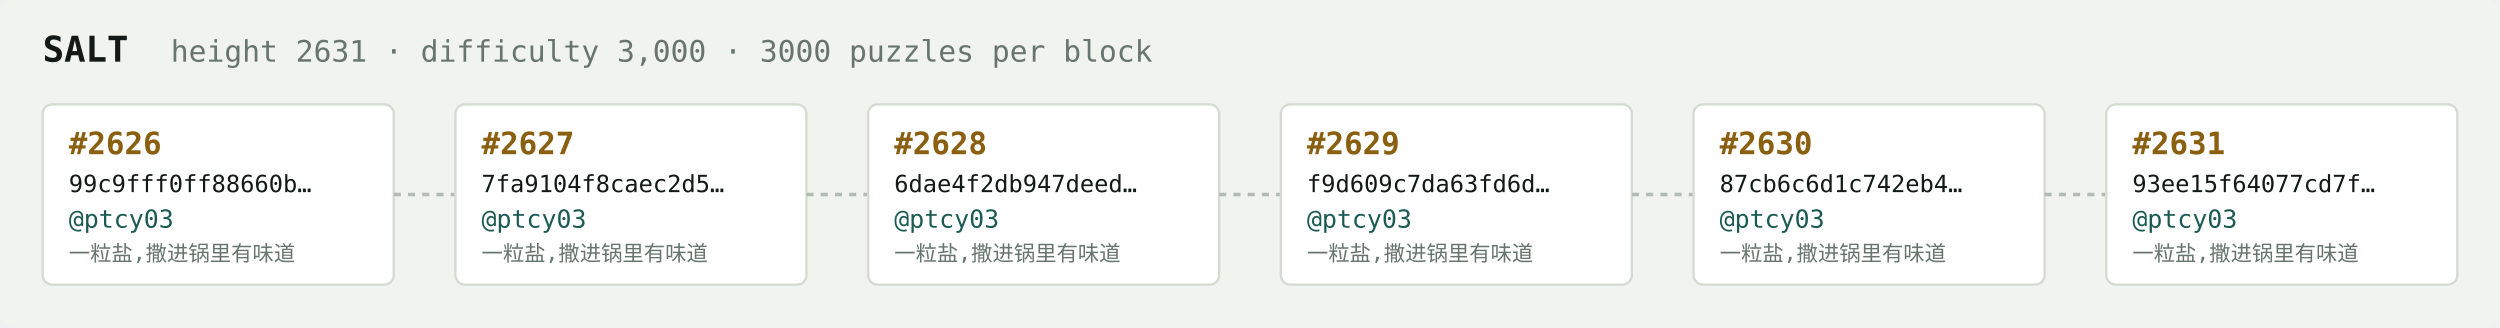
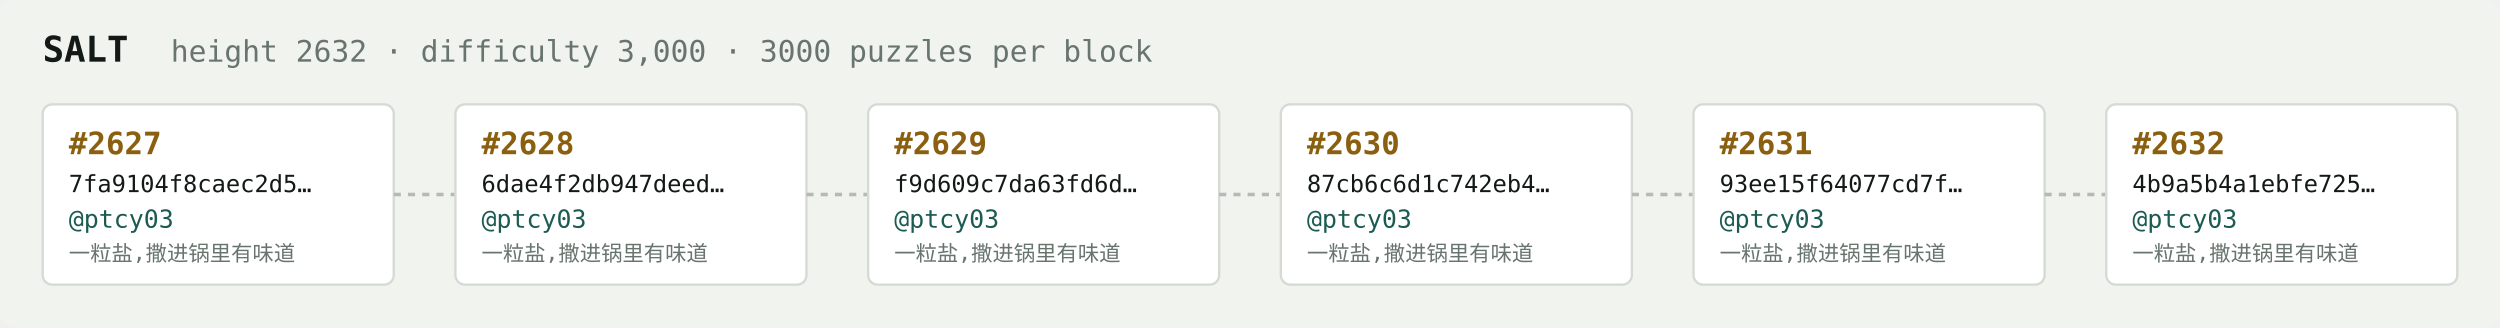
<svg xmlns="http://www.w3.org/2000/svg" width="1054" height="138" viewBox="0 0 1054 138" font-family="ui-monospace,SFMono-Regular,Menlo,monospace">
  <rect fill="#f1f3ef" width="1054" height="138" rx="6" />
  <text x="18" y="26" fill="#121916" font-size="15" font-weight="700">SALT</text>
-   <text x="72" y="26" fill="#68746e" font-size="12.5">height 2631 · difficulty 3,000 · 3000 puzzles per block</text>
+   <text x="72" y="26" fill="#68746e" font-size="12.5">height 2632 · difficulty 3,000 · 3000 puzzles per block</text>
  <rect x="18" y="44" width="148" height="76" rx="4" fill="#ffffff" stroke="#d5dbd2" stroke-width="1" />
-   <text x="29" y="65" fill="#8a5f10" font-size="13" font-weight="700">#2626</text>
-   <text x="29" y="81" fill="#121916" font-size="10">99c9fff0ff88660b…</text>
+   <text x="29" y="65" fill="#8a5f10" font-size="13" font-weight="700">#2627</text>
+   <text x="29" y="81" fill="#121916" font-size="10">7fa9104f8caec2d5…</text>
  <text x="29" y="96" fill="#1c5b52" font-size="10.5">@ptcy03</text>
  <text x="29" y="110" fill="#68746e" font-size="9">一粒盐,撒进锅里有味道</text>
  <line x1="166" y1="82.0" x2="192" y2="82.0" stroke="#b3bcb4" stroke-width="1.5" stroke-dasharray="3 3" />
  <rect x="192" y="44" width="148" height="76" rx="4" fill="#ffffff" stroke="#d5dbd2" stroke-width="1" />
-   <text x="203" y="65" fill="#8a5f10" font-size="13" font-weight="700">#2627</text>
-   <text x="203" y="81" fill="#121916" font-size="10">7fa9104f8caec2d5…</text>
+   <text x="203" y="65" fill="#8a5f10" font-size="13" font-weight="700">#2628</text>
+   <text x="203" y="81" fill="#121916" font-size="10">6dae4f2db947deed…</text>
  <text x="203" y="96" fill="#1c5b52" font-size="10.5">@ptcy03</text>
  <text x="203" y="110" fill="#68746e" font-size="9">一粒盐,撒进锅里有味道</text>
  <line x1="340" y1="82.0" x2="366" y2="82.0" stroke="#b3bcb4" stroke-width="1.5" stroke-dasharray="3 3" />
  <rect x="366" y="44" width="148" height="76" rx="4" fill="#ffffff" stroke="#d5dbd2" stroke-width="1" />
-   <text x="377" y="65" fill="#8a5f10" font-size="13" font-weight="700">#2628</text>
-   <text x="377" y="81" fill="#121916" font-size="10">6dae4f2db947deed…</text>
+   <text x="377" y="65" fill="#8a5f10" font-size="13" font-weight="700">#2629</text>
+   <text x="377" y="81" fill="#121916" font-size="10">f9d609c7da63fd6d…</text>
  <text x="377" y="96" fill="#1c5b52" font-size="10.5">@ptcy03</text>
  <text x="377" y="110" fill="#68746e" font-size="9">一粒盐,撒进锅里有味道</text>
  <line x1="514" y1="82.0" x2="540" y2="82.0" stroke="#b3bcb4" stroke-width="1.5" stroke-dasharray="3 3" />
  <rect x="540" y="44" width="148" height="76" rx="4" fill="#ffffff" stroke="#d5dbd2" stroke-width="1" />
-   <text x="551" y="65" fill="#8a5f10" font-size="13" font-weight="700">#2629</text>
-   <text x="551" y="81" fill="#121916" font-size="10">f9d609c7da63fd6d…</text>
+   <text x="551" y="65" fill="#8a5f10" font-size="13" font-weight="700">#2630</text>
+   <text x="551" y="81" fill="#121916" font-size="10">87cb6c6d1c742eb4…</text>
  <text x="551" y="96" fill="#1c5b52" font-size="10.5">@ptcy03</text>
  <text x="551" y="110" fill="#68746e" font-size="9">一粒盐,撒进锅里有味道</text>
  <line x1="688" y1="82.0" x2="714" y2="82.0" stroke="#b3bcb4" stroke-width="1.5" stroke-dasharray="3 3" />
  <rect x="714" y="44" width="148" height="76" rx="4" fill="#ffffff" stroke="#d5dbd2" stroke-width="1" />
-   <text x="725" y="65" fill="#8a5f10" font-size="13" font-weight="700">#2630</text>
-   <text x="725" y="81" fill="#121916" font-size="10">87cb6c6d1c742eb4…</text>
+   <text x="725" y="65" fill="#8a5f10" font-size="13" font-weight="700">#2631</text>
+   <text x="725" y="81" fill="#121916" font-size="10">93ee15f64077cd7f…</text>
  <text x="725" y="96" fill="#1c5b52" font-size="10.5">@ptcy03</text>
  <text x="725" y="110" fill="#68746e" font-size="9">一粒盐,撒进锅里有味道</text>
  <line x1="862" y1="82.0" x2="888" y2="82.0" stroke="#b3bcb4" stroke-width="1.5" stroke-dasharray="3 3" />
  <rect x="888" y="44" width="148" height="76" rx="4" fill="#ffffff" stroke="#d5dbd2" stroke-width="1" />
-   <text x="899" y="65" fill="#8a5f10" font-size="13" font-weight="700">#2631</text>
-   <text x="899" y="81" fill="#121916" font-size="10">93ee15f64077cd7f…</text>
+   <text x="899" y="65" fill="#8a5f10" font-size="13" font-weight="700">#2632</text>
+   <text x="899" y="81" fill="#121916" font-size="10">4b9a5b4a1ebfe725…</text>
  <text x="899" y="96" fill="#1c5b52" font-size="10.5">@ptcy03</text>
  <text x="899" y="110" fill="#68746e" font-size="9">一粒盐,撒进锅里有味道</text>
</svg>
